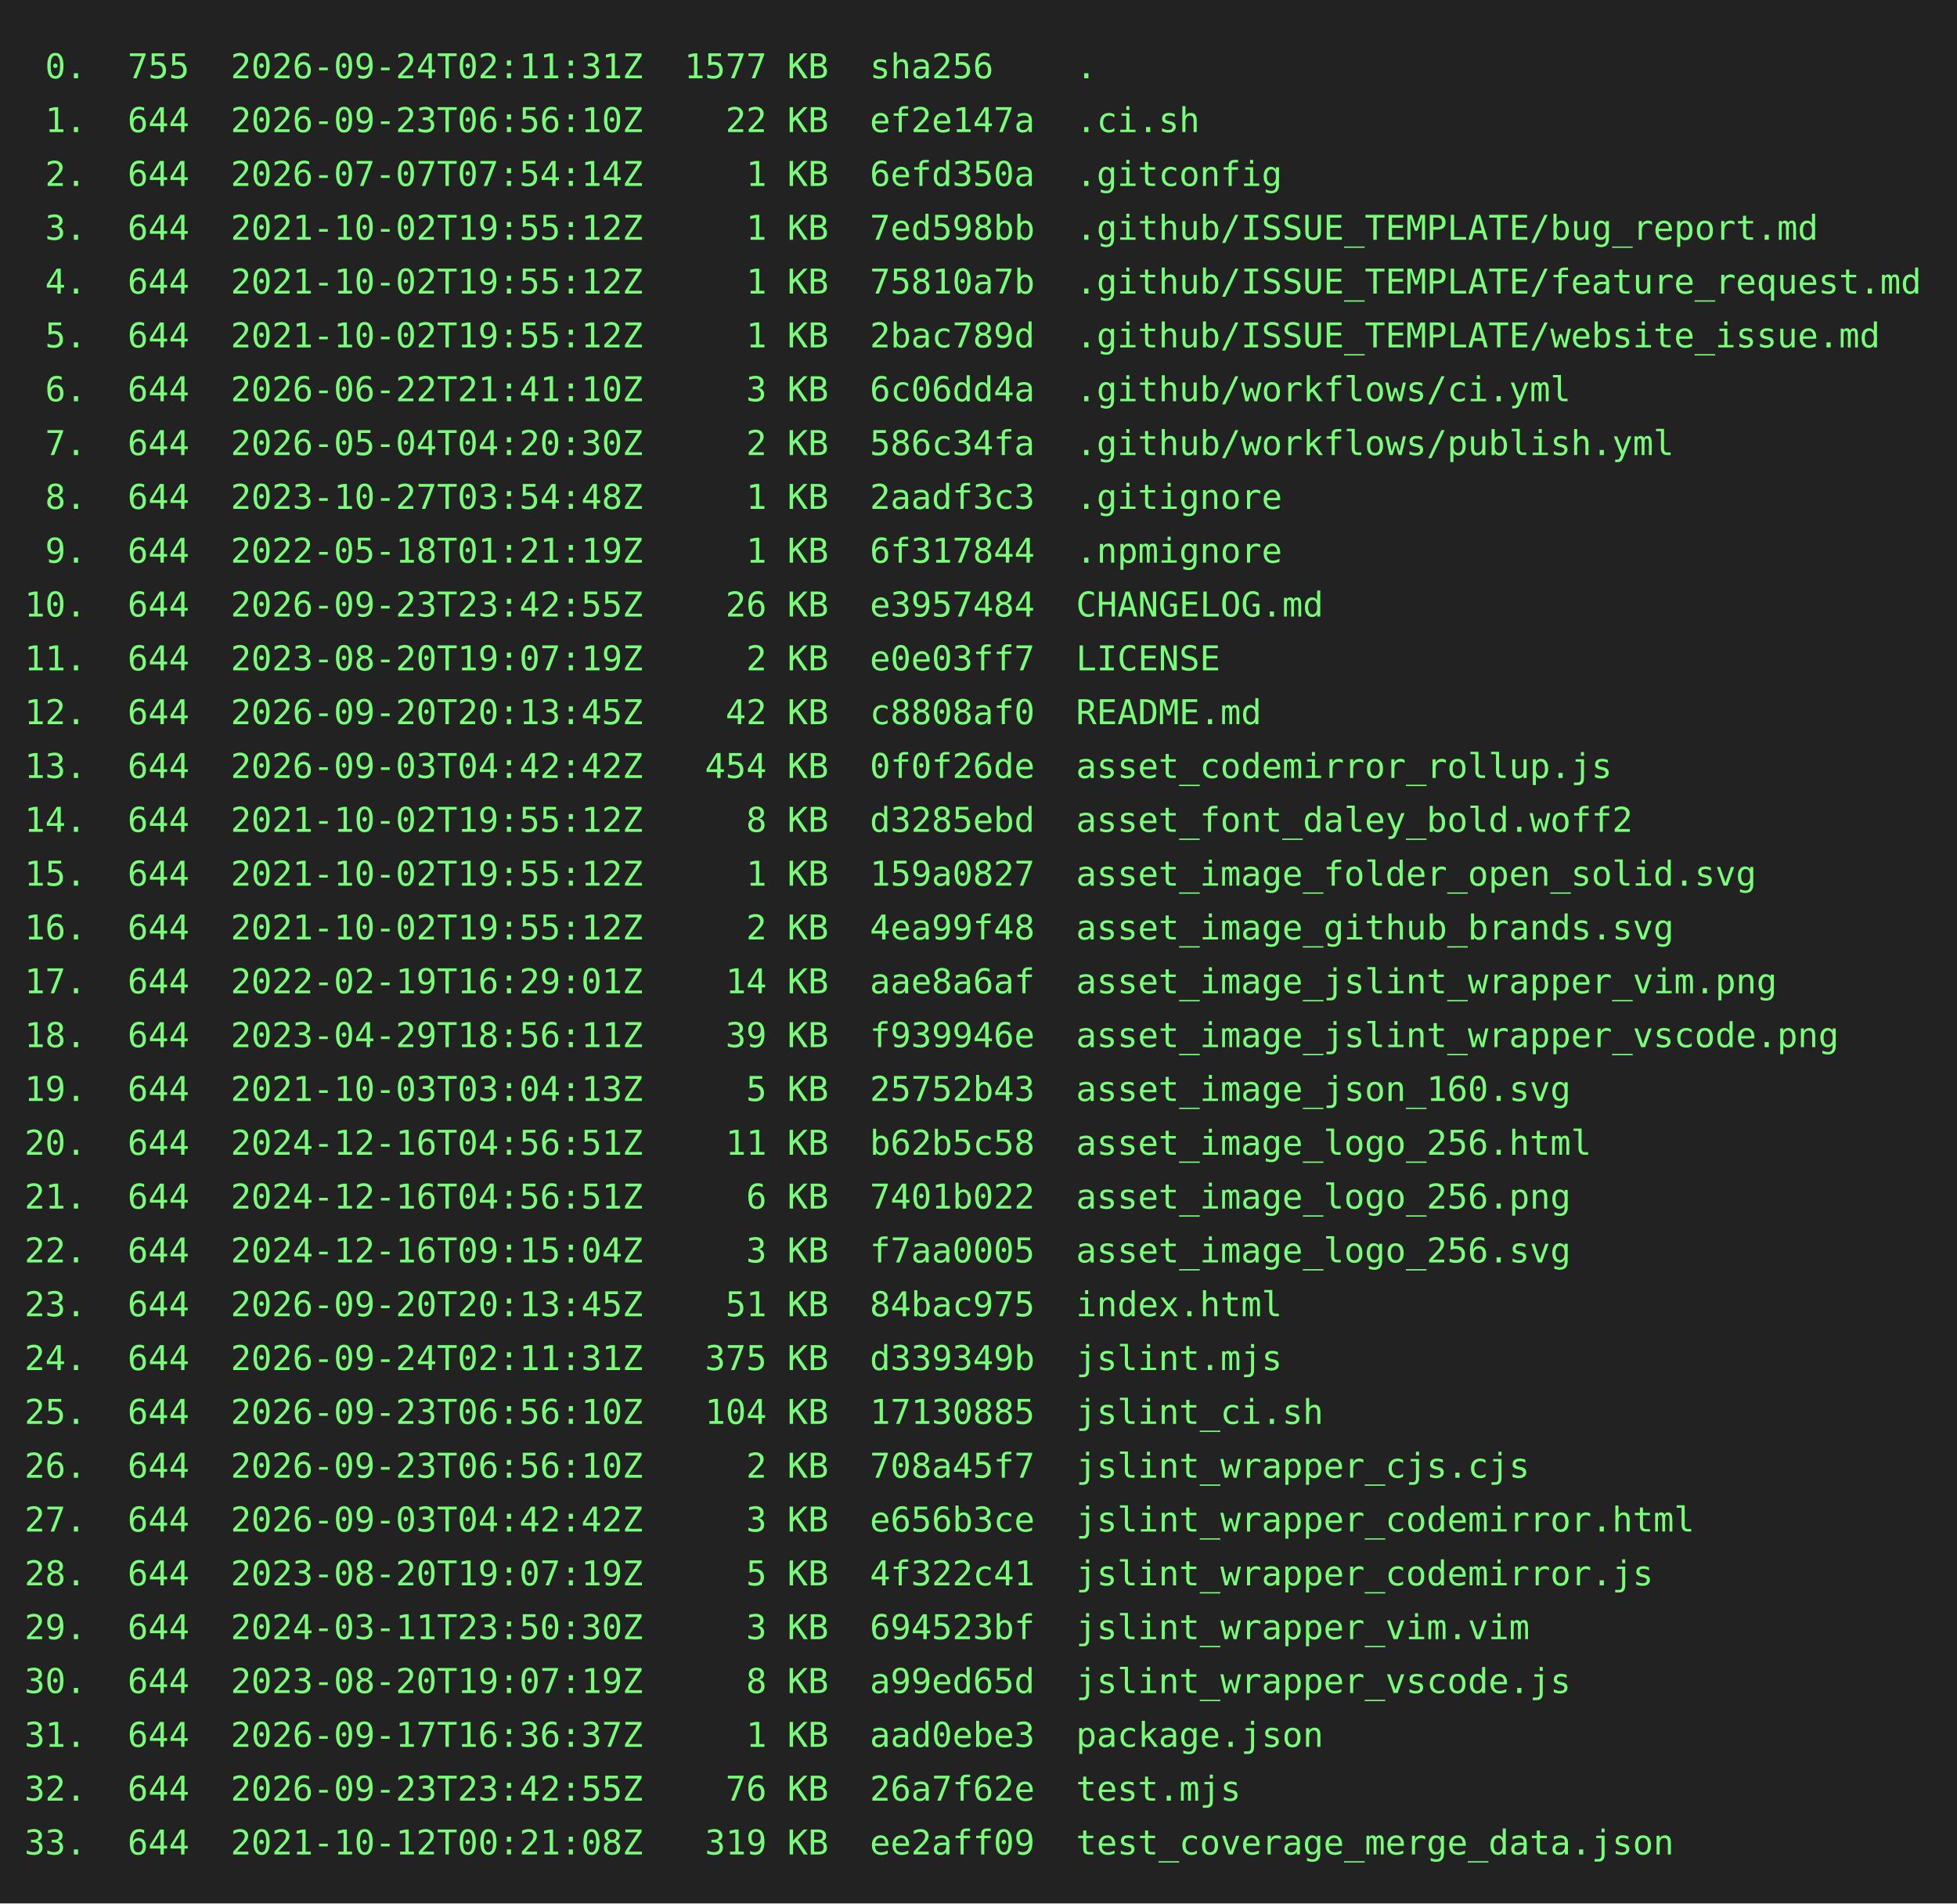
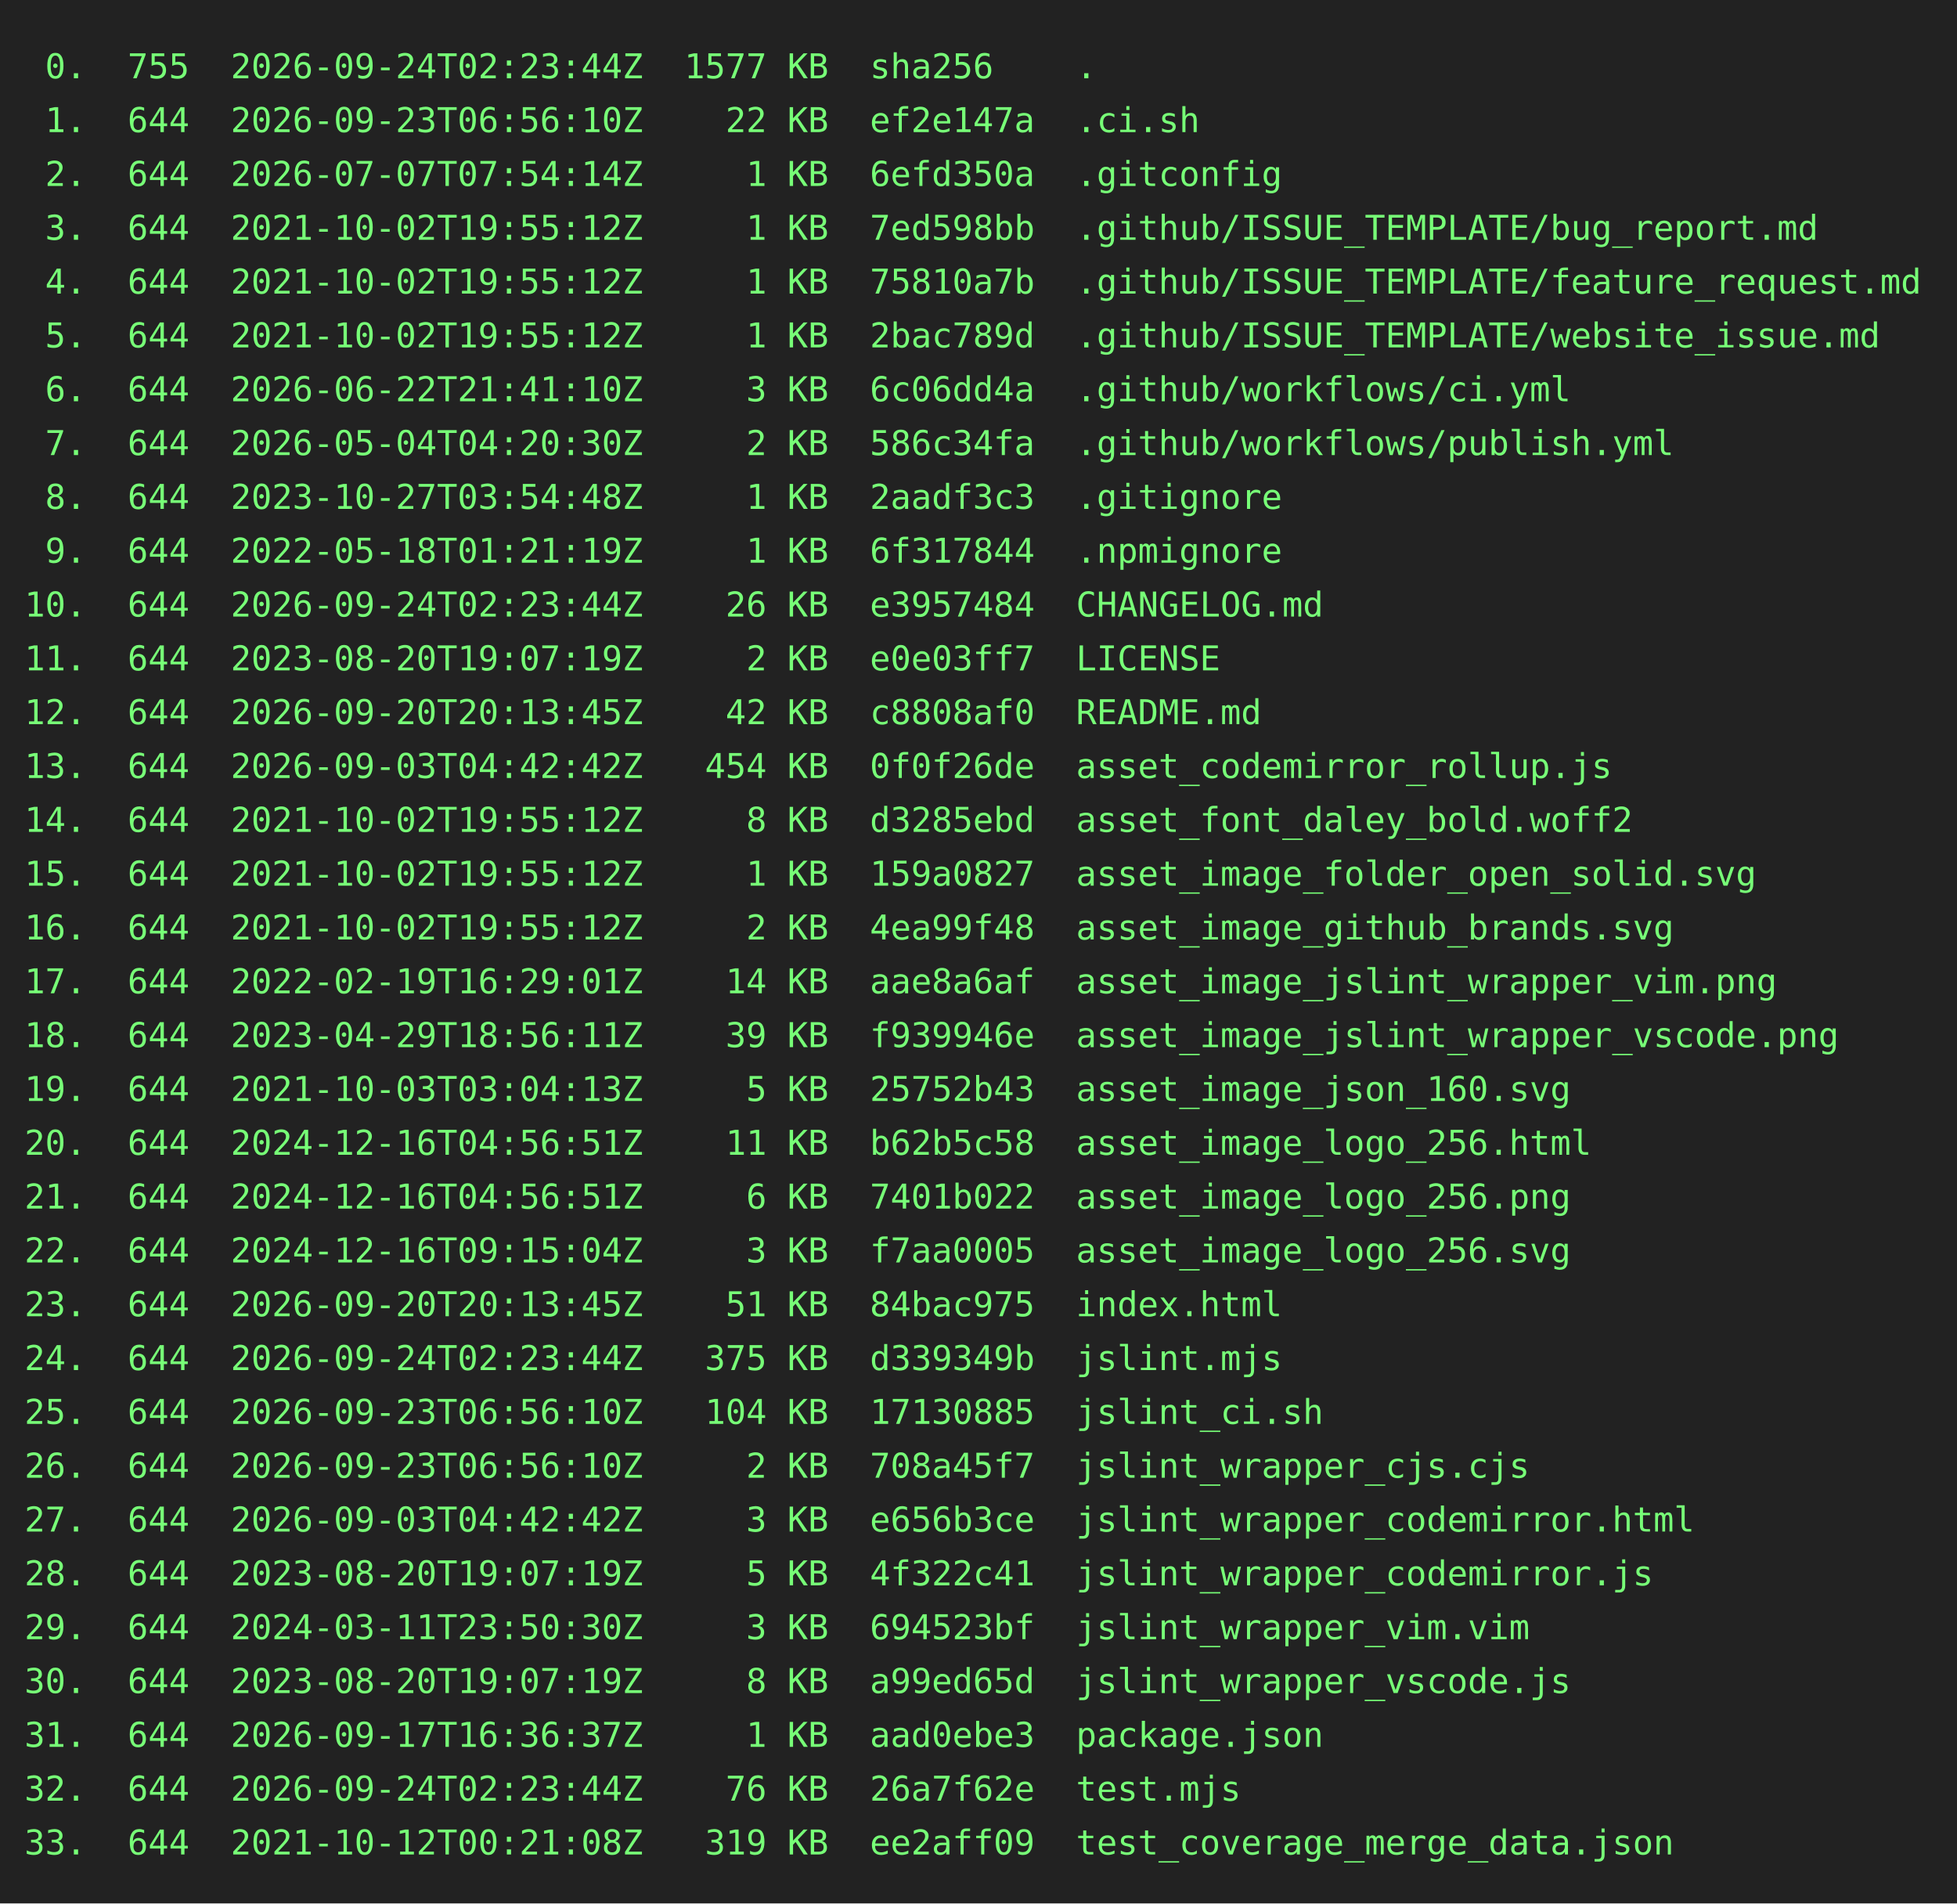
<svg xmlns="http://www.w3.org/2000/svg" height="778" width="800">
  <rect height="778" fill="#222" width="800" />
  <text fill="#7f7" font-family="consolas, menlo, monospace" font-size="14" xml:space="preserve">
-     <tspan lengthAdjust="spacingAndGlyphs" textLength="768" x="10" y="32"> 0.  755  2026-09-24T02:11:31Z  1577 KB  sha256    .                                             </tspan>
+     <tspan lengthAdjust="spacingAndGlyphs" textLength="768" x="10" y="32"> 0.  755  2026-09-24T02:23:44Z  1577 KB  sha256    .                                             </tspan>
    <tspan lengthAdjust="spacingAndGlyphs" textLength="768" x="10" y="54"> 1.  644  2026-09-23T06:56:10Z    22 KB  ef2e147a  .ci.sh                                        </tspan>
    <tspan lengthAdjust="spacingAndGlyphs" textLength="768" x="10" y="76"> 2.  644  2026-07-07T07:54:14Z     1 KB  6efd350a  .gitconfig                                    </tspan>
    <tspan lengthAdjust="spacingAndGlyphs" textLength="768" x="10" y="98"> 3.  644  2021-10-02T19:55:12Z     1 KB  7ed598bb  .github/ISSUE_TEMPLATE/bug_report.md          </tspan>
    <tspan lengthAdjust="spacingAndGlyphs" textLength="768" x="10" y="120"> 4.  644  2021-10-02T19:55:12Z     1 KB  75810a7b  .github/ISSUE_TEMPLATE/feature_request.md     </tspan>
    <tspan lengthAdjust="spacingAndGlyphs" textLength="768" x="10" y="142"> 5.  644  2021-10-02T19:55:12Z     1 KB  2bac789d  .github/ISSUE_TEMPLATE/website_issue.md       </tspan>
    <tspan lengthAdjust="spacingAndGlyphs" textLength="768" x="10" y="164"> 6.  644  2026-06-22T21:41:10Z     3 KB  6c06dd4a  .github/workflows/ci.yml                      </tspan>
    <tspan lengthAdjust="spacingAndGlyphs" textLength="768" x="10" y="186"> 7.  644  2026-05-04T04:20:30Z     2 KB  586c34fa  .github/workflows/publish.yml                 </tspan>
    <tspan lengthAdjust="spacingAndGlyphs" textLength="768" x="10" y="208"> 8.  644  2023-10-27T03:54:48Z     1 KB  2aadf3c3  .gitignore                                    </tspan>
    <tspan lengthAdjust="spacingAndGlyphs" textLength="768" x="10" y="230"> 9.  644  2022-05-18T01:21:19Z     1 KB  6f317844  .npmignore                                    </tspan>
-     <tspan lengthAdjust="spacingAndGlyphs" textLength="768" x="10" y="252">10.  644  2026-09-23T23:42:55Z    26 KB  e3957484  CHANGELOG.md                                  </tspan>
+     <tspan lengthAdjust="spacingAndGlyphs" textLength="768" x="10" y="252">10.  644  2026-09-24T02:23:44Z    26 KB  e3957484  CHANGELOG.md                                  </tspan>
    <tspan lengthAdjust="spacingAndGlyphs" textLength="768" x="10" y="274">11.  644  2023-08-20T19:07:19Z     2 KB  e0e03ff7  LICENSE                                       </tspan>
    <tspan lengthAdjust="spacingAndGlyphs" textLength="768" x="10" y="296">12.  644  2026-09-20T20:13:45Z    42 KB  c8808af0  README.md                                     </tspan>
    <tspan lengthAdjust="spacingAndGlyphs" textLength="768" x="10" y="318">13.  644  2026-09-03T04:42:42Z   454 KB  0f0f26de  asset_codemirror_rollup.js                    </tspan>
    <tspan lengthAdjust="spacingAndGlyphs" textLength="768" x="10" y="340">14.  644  2021-10-02T19:55:12Z     8 KB  d3285ebd  asset_font_daley_bold.woff2                   </tspan>
    <tspan lengthAdjust="spacingAndGlyphs" textLength="768" x="10" y="362">15.  644  2021-10-02T19:55:12Z     1 KB  159a0827  asset_image_folder_open_solid.svg             </tspan>
    <tspan lengthAdjust="spacingAndGlyphs" textLength="768" x="10" y="384">16.  644  2021-10-02T19:55:12Z     2 KB  4ea99f48  asset_image_github_brands.svg                 </tspan>
    <tspan lengthAdjust="spacingAndGlyphs" textLength="768" x="10" y="406">17.  644  2022-02-19T16:29:01Z    14 KB  aae8a6af  asset_image_jslint_wrapper_vim.png            </tspan>
    <tspan lengthAdjust="spacingAndGlyphs" textLength="768" x="10" y="428">18.  644  2023-04-29T18:56:11Z    39 KB  f939946e  asset_image_jslint_wrapper_vscode.png         </tspan>
    <tspan lengthAdjust="spacingAndGlyphs" textLength="768" x="10" y="450">19.  644  2021-10-03T03:04:13Z     5 KB  25752b43  asset_image_json_160.svg                      </tspan>
    <tspan lengthAdjust="spacingAndGlyphs" textLength="768" x="10" y="472">20.  644  2024-12-16T04:56:51Z    11 KB  b62b5c58  asset_image_logo_256.html                     </tspan>
    <tspan lengthAdjust="spacingAndGlyphs" textLength="768" x="10" y="494">21.  644  2024-12-16T04:56:51Z     6 KB  7401b022  asset_image_logo_256.png                      </tspan>
    <tspan lengthAdjust="spacingAndGlyphs" textLength="768" x="10" y="516">22.  644  2024-12-16T09:15:04Z     3 KB  f7aa0005  asset_image_logo_256.svg                      </tspan>
    <tspan lengthAdjust="spacingAndGlyphs" textLength="768" x="10" y="538">23.  644  2026-09-20T20:13:45Z    51 KB  84bac975  index.html                                    </tspan>
-     <tspan lengthAdjust="spacingAndGlyphs" textLength="768" x="10" y="560">24.  644  2026-09-24T02:11:31Z   375 KB  d339349b  jslint.mjs                                    </tspan>
+     <tspan lengthAdjust="spacingAndGlyphs" textLength="768" x="10" y="560">24.  644  2026-09-24T02:23:44Z   375 KB  d339349b  jslint.mjs                                    </tspan>
    <tspan lengthAdjust="spacingAndGlyphs" textLength="768" x="10" y="582">25.  644  2026-09-23T06:56:10Z   104 KB  17130885  jslint_ci.sh                                  </tspan>
    <tspan lengthAdjust="spacingAndGlyphs" textLength="768" x="10" y="604">26.  644  2026-09-23T06:56:10Z     2 KB  708a45f7  jslint_wrapper_cjs.cjs                        </tspan>
    <tspan lengthAdjust="spacingAndGlyphs" textLength="768" x="10" y="626">27.  644  2026-09-03T04:42:42Z     3 KB  e656b3ce  jslint_wrapper_codemirror.html                </tspan>
    <tspan lengthAdjust="spacingAndGlyphs" textLength="768" x="10" y="648">28.  644  2023-08-20T19:07:19Z     5 KB  4f322c41  jslint_wrapper_codemirror.js                  </tspan>
    <tspan lengthAdjust="spacingAndGlyphs" textLength="768" x="10" y="670">29.  644  2024-03-11T23:50:30Z     3 KB  694523bf  jslint_wrapper_vim.vim                        </tspan>
    <tspan lengthAdjust="spacingAndGlyphs" textLength="768" x="10" y="692">30.  644  2023-08-20T19:07:19Z     8 KB  a99ed65d  jslint_wrapper_vscode.js                      </tspan>
    <tspan lengthAdjust="spacingAndGlyphs" textLength="768" x="10" y="714">31.  644  2026-09-17T16:36:37Z     1 KB  aad0ebe3  package.json                                  </tspan>
-     <tspan lengthAdjust="spacingAndGlyphs" textLength="768" x="10" y="736">32.  644  2026-09-23T23:42:55Z    76 KB  26a7f62e  test.mjs                                      </tspan>
+     <tspan lengthAdjust="spacingAndGlyphs" textLength="768" x="10" y="736">32.  644  2026-09-24T02:23:44Z    76 KB  26a7f62e  test.mjs                                      </tspan>
    <tspan lengthAdjust="spacingAndGlyphs" textLength="768" x="10" y="758">33.  644  2021-10-12T00:21:08Z   319 KB  ee2aff09  test_coverage_merge_data.json                 </tspan>
  </text>
</svg>
